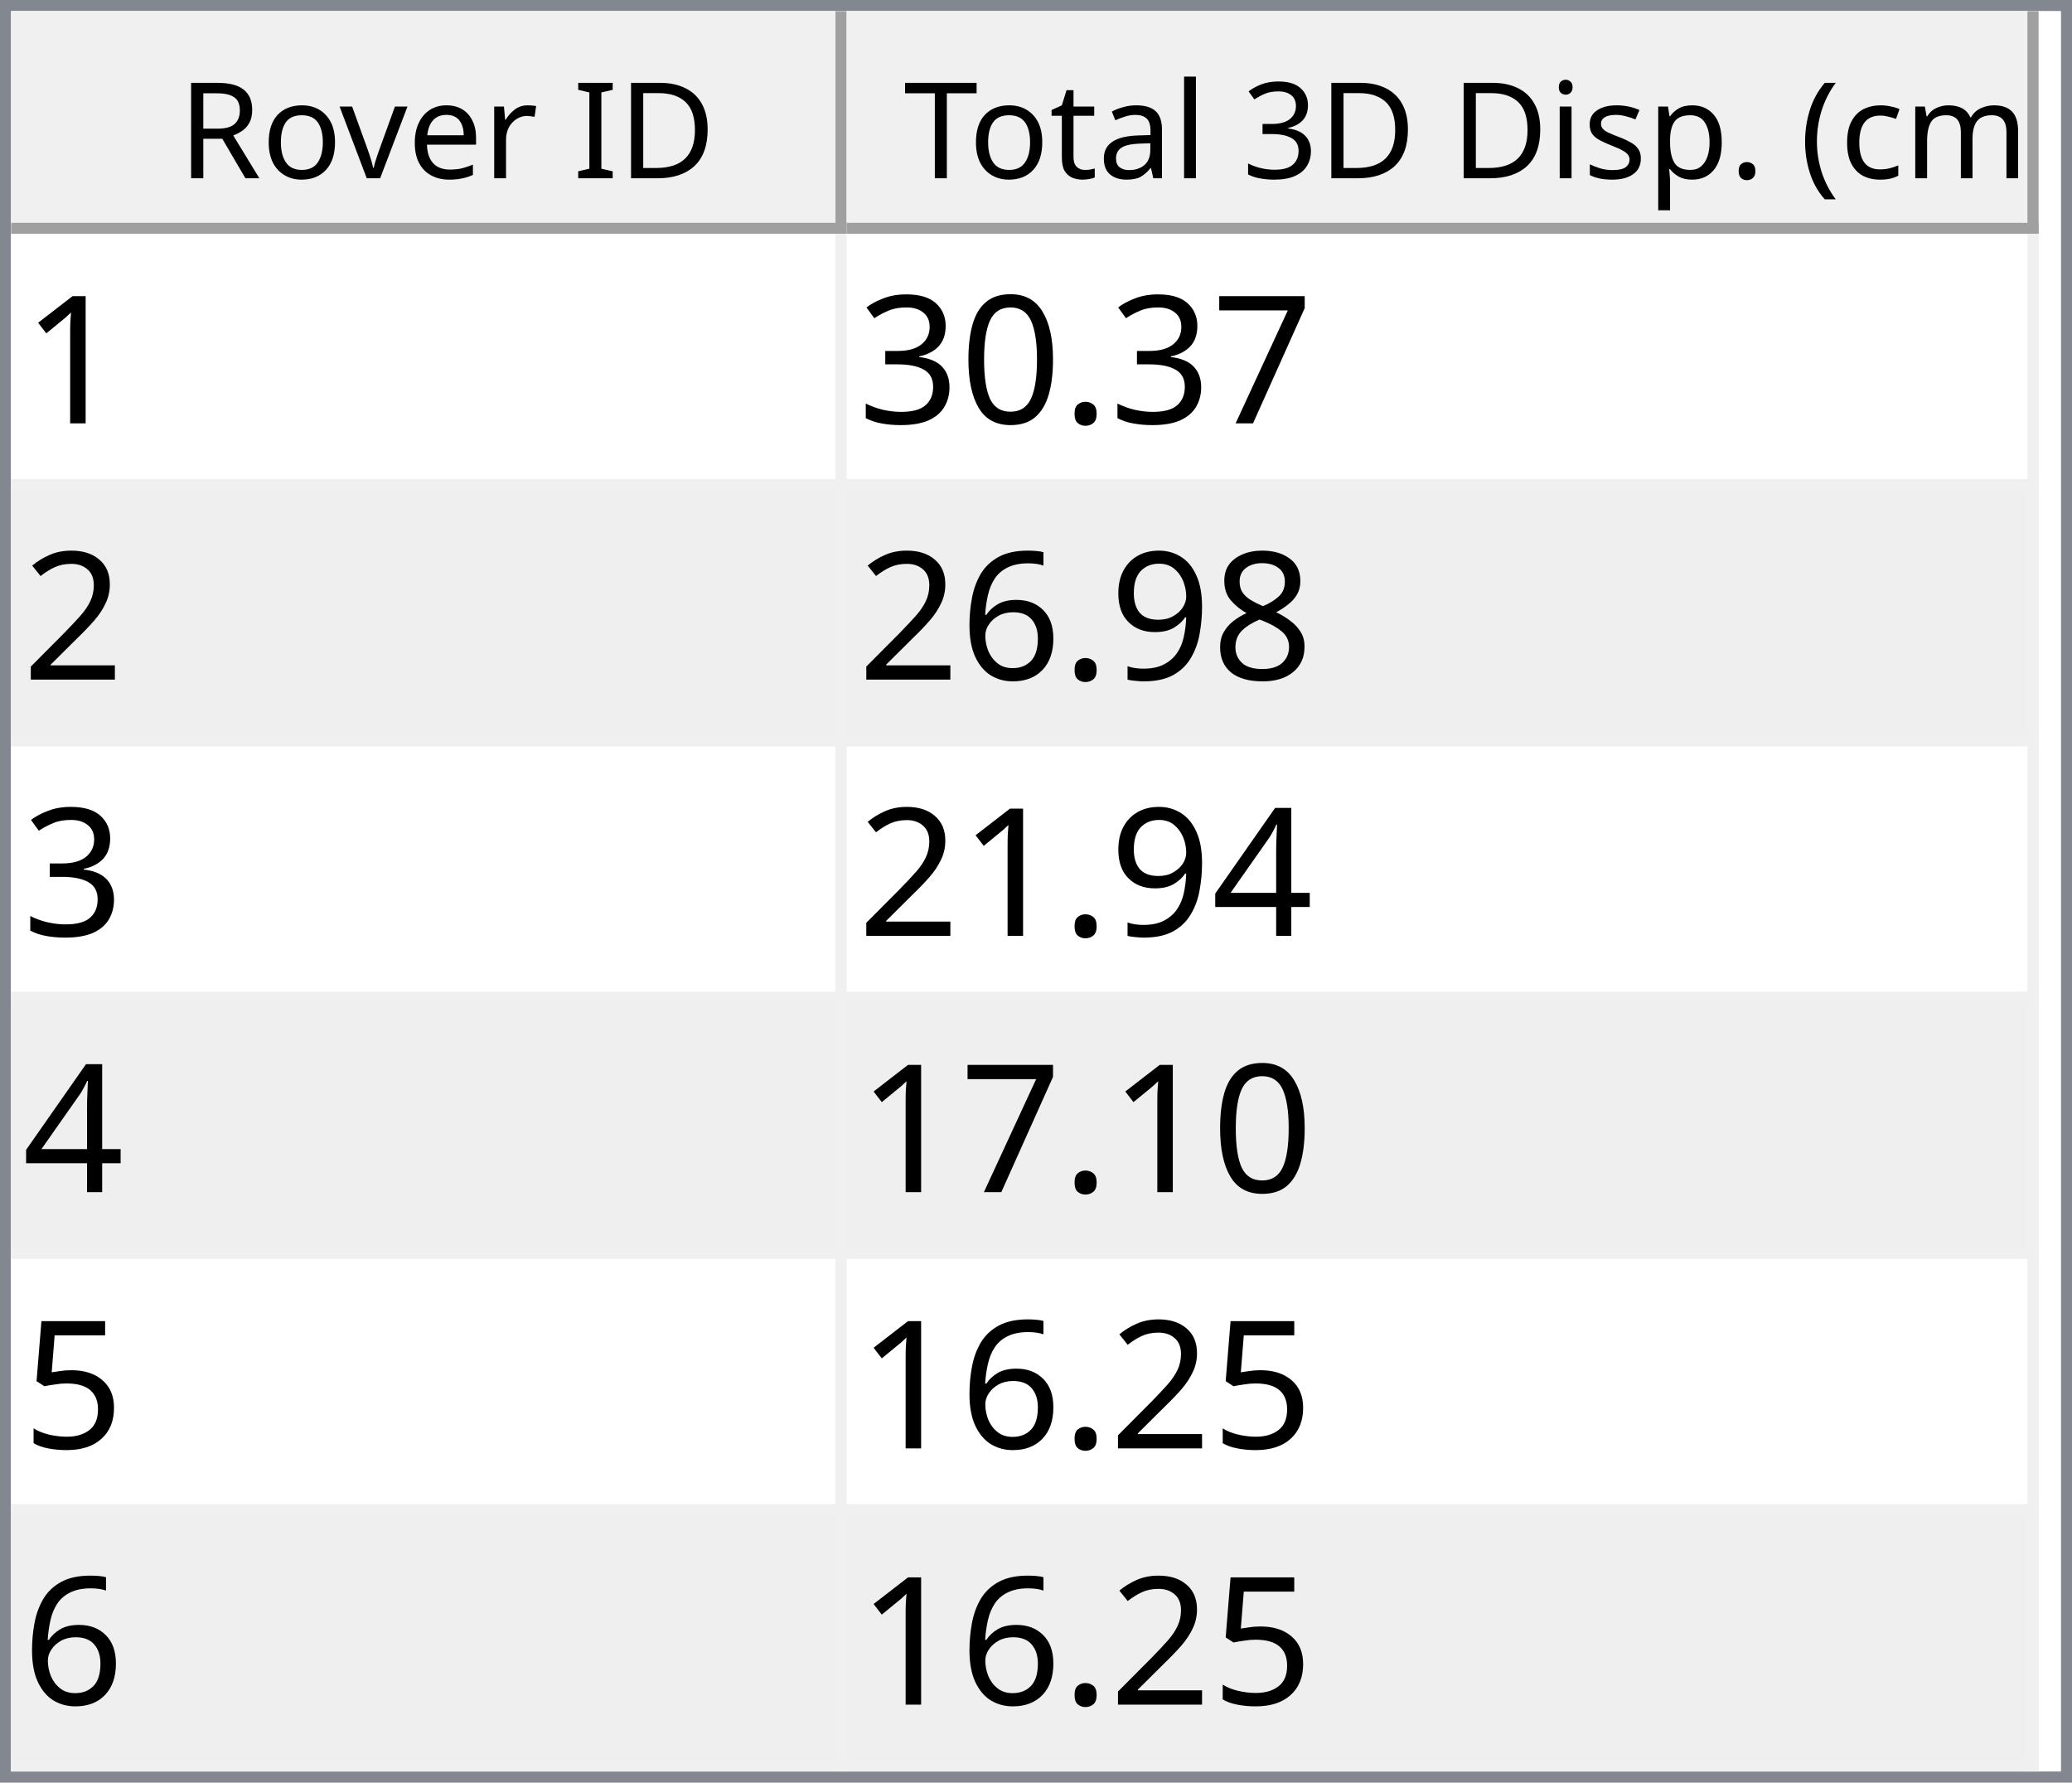
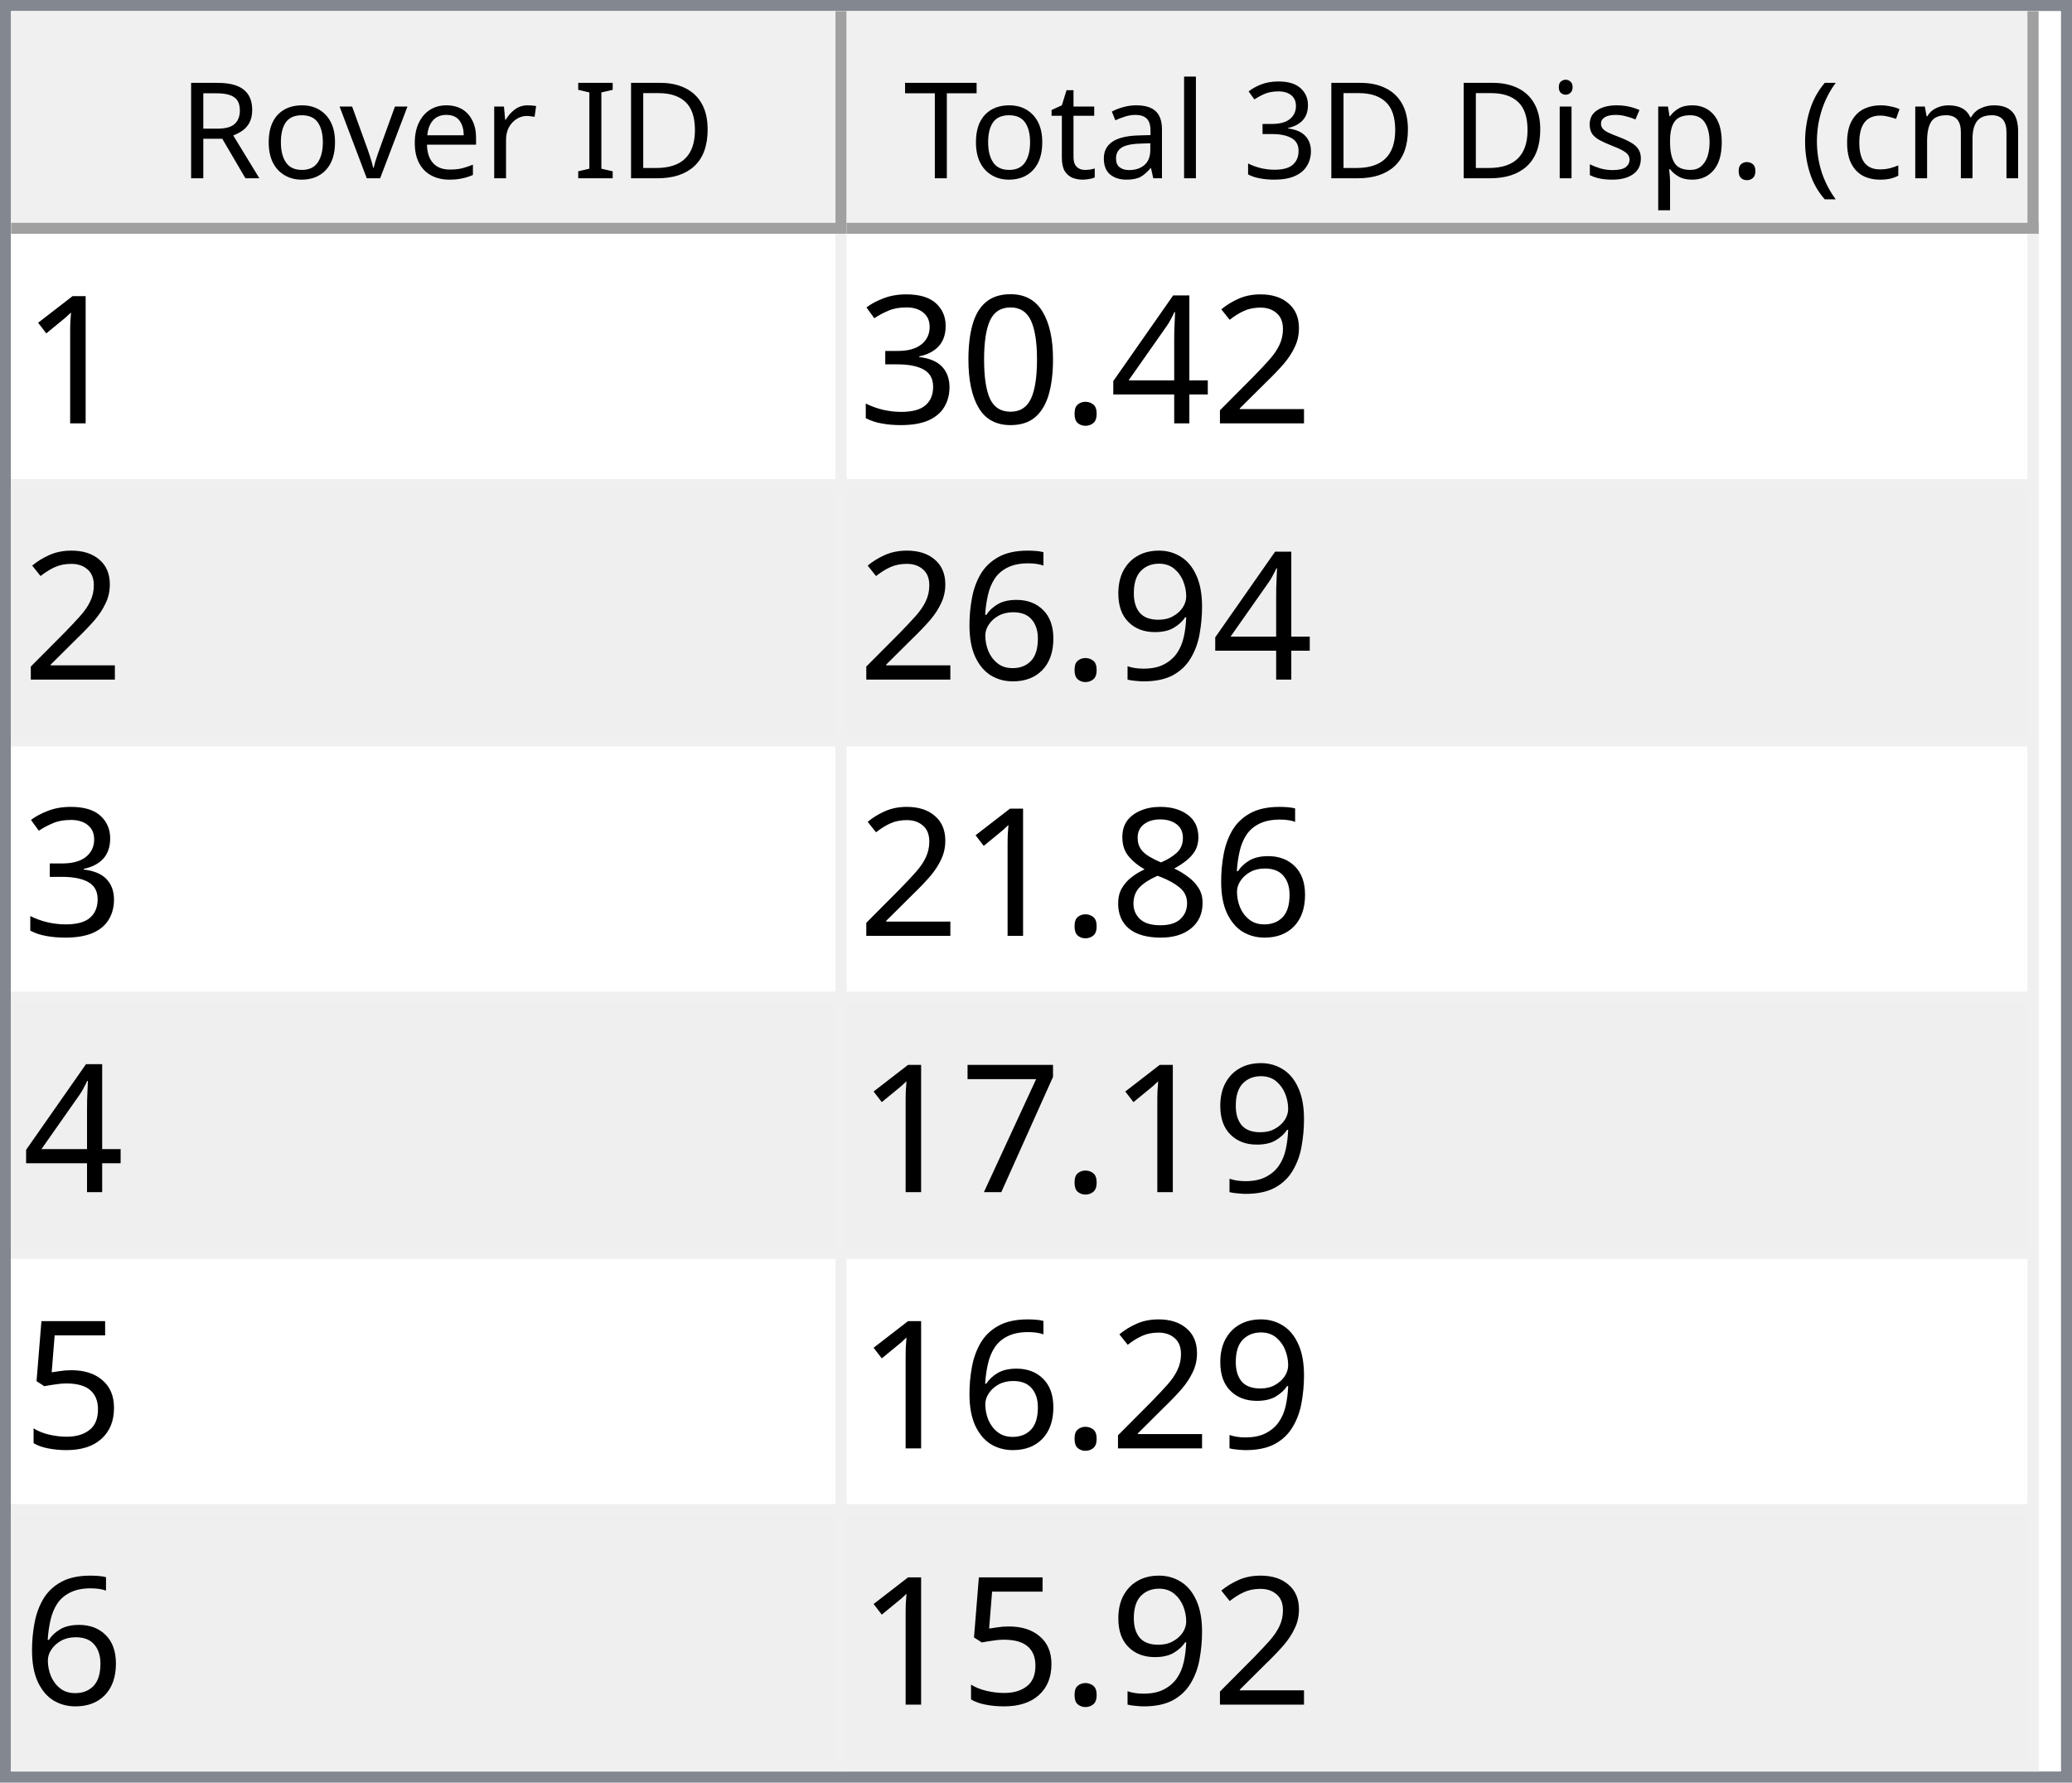
<svg xmlns="http://www.w3.org/2000/svg" style="fill-opacity:1; color-rendering:auto; color-interpolation:auto; text-rendering:auto; stroke:black; stroke-linecap:square; stroke-miterlimit:10; shape-rendering:auto; stroke-opacity:1; fill:black; stroke-dasharray:none; font-weight:normal; stroke-width:1; font-family:'Dialog'; font-style:normal; stroke-linejoin:miter; font-size:12px; stroke-dashoffset:0; image-rendering:auto;" width="186" height="160">
  <defs id="genericDefs" />
  <g>
    <defs id="defs1">
      <clipPath clipPathUnits="userSpaceOnUse" id="clipPath1">
        <path d="M0 0 L186 0 L186 160 L0 160 L0 0 Z" />
      </clipPath>
      <clipPath clipPathUnits="userSpaceOnUse" id="clipPath2">
        <path d="M0 0 L0 160 L186 160 L186 0 Z" />
      </clipPath>
      <clipPath clipPathUnits="userSpaceOnUse" id="clipPath3">
        <path d="M0 0 L0 20 L184 20 L184 0 Z" />
      </clipPath>
      <clipPath clipPathUnits="userSpaceOnUse" id="clipPath4">
        <path d="M0 0 L0 20 L75 20 L75 0 Z" />
      </clipPath>
      <clipPath clipPathUnits="userSpaceOnUse" id="clipPath5">
        <path d="M1 1 L1 19 L74 19 L74 1 Z" />
      </clipPath>
      <clipPath clipPathUnits="userSpaceOnUse" id="clipPath6">
        <path d="M0 0 L0 18 L73 18 L73 0 Z" />
      </clipPath>
      <clipPath clipPathUnits="userSpaceOnUse" id="clipPath7">
        <path d="M-0.5 -0.5 L-0.5 19.5 L74.5 19.5 L74.5 -0.5 Z" />
      </clipPath>
      <clipPath clipPathUnits="userSpaceOnUse" id="clipPath8">
        <path d="M0 0 L0 20 L107 20 L107 0 Z" />
      </clipPath>
      <clipPath clipPathUnits="userSpaceOnUse" id="clipPath9">
        <path d="M1 1 L1 19 L106 19 L106 1 Z" />
      </clipPath>
      <clipPath clipPathUnits="userSpaceOnUse" id="clipPath10">
        <path d="M0 0 L0 18 L105 18 L105 0 Z" />
      </clipPath>
      <clipPath clipPathUnits="userSpaceOnUse" id="clipPath11">
        <path d="M-0.5 -0.5 L-0.5 19.5 L106.5 19.5 L106.5 -0.5 Z" />
      </clipPath>
      <clipPath clipPathUnits="userSpaceOnUse" id="clipPath12">
        <path d="M0 0 L0 138 L184 138 L184 0 Z" />
      </clipPath>
      <clipPath clipPathUnits="userSpaceOnUse" id="clipPath13">
        <path d="M0 0 L0 138 L182 138 L182 0 Z" />
      </clipPath>
      <clipPath clipPathUnits="userSpaceOnUse" id="clipPath14">
        <path d="M-0.5 -0.5 L-0.5 137.5 L181.5 137.5 L181.5 -0.5 Z" />
      </clipPath>
      <clipPath clipPathUnits="userSpaceOnUse" id="clipPath15">
        <path d="M0 0 L0 22 L74 22 L74 0 Z" />
      </clipPath>
      <clipPath clipPathUnits="userSpaceOnUse" id="clipPath16">
        <path d="M0 0 L0 22 L106 22 L106 0 Z" />
      </clipPath>
      <font horiz-adv-x="64.551" id="font1">
        <font-face ascent="107.91" descent="25.098" units-per-em="100" style="font-style:normal; font-family:Segoe UI; font-weight:normal;" />
        <missing-glyph horiz-adv-x="64.551" d="M8.109 0 L8.109 68.266 L56.453 68.266 L56.453 0 L8.109 0 ZM15.328 7.234 L49.219 7.234 L49.219 61.031 L15.328 61.031 L15.328 7.234 Z" />
        <glyph unicode="D" horiz-adv-x="70.117" d="M9.188 0 L9.188 70.016 L28.516 70.016 Q65.531 70.016 65.531 35.891 Q65.531 19.672 55.25 9.836 Q44.969 0 27.734 0 L9.188 0 ZM17.391 62.594 L17.391 7.422 L27.828 7.422 Q41.609 7.422 49.273 14.797 Q56.938 22.172 56.938 35.688 Q56.938 62.594 28.328 62.594 L17.391 62.594 Z" />
        <glyph unicode="I" horiz-adv-x="26.611" d="M17.391 0 L9.188 0 L9.188 70.016 L17.391 70.016 L17.391 0 Z" />
        <glyph unicode=" " horiz-adv-x="27.393" d="" />
        <glyph unicode="r" horiz-adv-x="34.766" d="M34.188 41.891 Q32.078 43.5 28.125 43.5 Q23 43.5 19.555 38.672 Q16.109 33.844 16.109 25.484 L16.109 0 L8.109 0 L8.109 50 L16.109 50 L16.109 39.703 L16.312 39.703 Q18.016 44.969 21.531 47.922 Q25.047 50.875 29.391 50.875 Q32.516 50.875 34.188 50.203 L34.188 41.891 Z" />
        <glyph unicode="e" horiz-adv-x="52.295" d="M48.297 23 L12.984 23 Q13.188 14.656 17.484 10.109 Q21.781 5.562 29.297 5.562 Q37.75 5.562 44.828 11.141 L44.828 3.609 Q38.234 -1.172 27.391 -1.172 Q16.797 -1.172 10.742 5.641 Q4.688 12.453 4.688 24.812 Q4.688 36.469 11.305 43.82 Q17.922 51.172 27.734 51.172 Q37.547 51.172 42.922 44.828 Q48.297 38.484 48.297 27.203 L48.297 23 ZM40.094 29.781 Q40.047 36.719 36.75 40.578 Q33.453 44.438 27.594 44.438 Q21.922 44.438 17.969 40.383 Q14.016 36.328 13.094 29.781 L40.094 29.781 Z" />
        <glyph unicode="v" horiz-adv-x="47.9" d="M47.406 50 L27.484 0 L19.625 0 L0.688 50 L9.469 50 L22.172 13.672 Q23.578 9.672 23.922 6.688 L24.125 6.688 Q24.609 10.453 25.688 13.484 L38.969 50 L47.406 50 Z" />
        <glyph unicode="o" horiz-adv-x="58.594" d="M29 -1.172 Q17.922 -1.172 11.305 5.836 Q4.688 12.844 4.688 24.422 Q4.688 37.016 11.57 44.094 Q18.453 51.172 30.172 51.172 Q41.359 51.172 47.633 44.289 Q53.906 37.406 53.906 25.203 Q53.906 13.234 47.141 6.031 Q40.375 -1.172 29 -1.172 ZM29.594 44.438 Q21.875 44.438 17.383 39.188 Q12.891 33.938 12.891 24.703 Q12.891 15.828 17.43 10.695 Q21.969 5.562 29.594 5.562 Q37.359 5.562 41.531 10.594 Q45.703 15.625 45.703 24.906 Q45.703 34.281 41.531 39.359 Q37.359 44.438 29.594 44.438 Z" />
        <glyph unicode="R" horiz-adv-x="59.814" d="M59.375 0 L49.609 0 L37.891 19.625 Q36.281 22.359 34.766 24.289 Q33.25 26.219 31.664 27.438 Q30.078 28.656 28.25 29.219 Q26.422 29.781 24.125 29.781 L17.391 29.781 L17.391 0 L9.188 0 L9.188 70.016 L30.078 70.016 Q34.672 70.016 38.555 68.867 Q42.438 67.719 45.289 65.375 Q48.141 63.031 49.758 59.547 Q51.375 56.062 51.375 51.375 Q51.375 47.703 50.273 44.656 Q49.172 41.609 47.148 39.211 Q45.125 36.812 42.266 35.133 Q39.406 33.453 35.844 32.516 L35.844 32.328 Q37.594 31.547 38.891 30.547 Q40.188 29.547 41.359 28.18 Q42.531 26.812 43.68 25.078 Q44.828 23.344 46.234 21.047 L59.375 0 ZM17.391 62.594 L17.391 37.203 L28.516 37.203 Q31.594 37.203 34.203 38.133 Q36.812 39.062 38.719 40.797 Q40.625 42.531 41.703 45.047 Q42.781 47.562 42.781 50.688 Q42.781 56.297 39.141 59.445 Q35.5 62.594 28.609 62.594 L17.391 62.594 Z" />
        <glyph unicode=")" horiz-adv-x="30.176" d="M8.297 -15.922 L1.172 -15.922 Q16.406 2.344 16.406 26.812 Q16.406 51.469 1.078 70.016 L8.297 70.016 Q23.531 52.156 23.531 26.703 Q23.531 1.375 8.297 -15.922 Z" />
        <glyph unicode="m" horiz-adv-x="86.133" d="M79.109 0 L71.094 0 L71.094 28.719 Q71.094 37.016 68.531 40.727 Q65.969 44.438 59.906 44.438 Q54.781 44.438 51.195 39.75 Q47.609 35.062 47.609 28.516 L47.609 0 L39.594 0 L39.594 29.688 Q39.594 44.438 28.219 44.438 Q22.953 44.438 19.531 40.016 Q16.109 35.594 16.109 28.516 L16.109 0 L8.109 0 L8.109 50 L16.109 50 L16.109 42.094 L16.312 42.094 Q21.625 51.172 31.844 51.172 Q36.969 51.172 40.773 48.312 Q44.578 45.453 46 40.828 Q51.562 51.172 62.594 51.172 Q79.109 51.172 79.109 30.812 L79.109 0 Z" />
        <glyph unicode="c" horiz-adv-x="46.191" d="M42.188 2.297 Q36.422 -1.172 28.516 -1.172 Q17.828 -1.172 11.258 5.789 Q4.688 12.75 4.688 23.828 Q4.688 36.188 11.766 43.68 Q18.844 51.172 30.672 51.172 Q37.25 51.172 42.281 48.734 L42.281 40.531 Q36.719 44.438 30.375 44.438 Q22.703 44.438 17.797 38.945 Q12.891 33.453 12.891 24.516 Q12.891 15.719 17.508 10.641 Q22.125 5.562 29.891 5.562 Q36.422 5.562 42.188 9.906 L42.188 2.297 Z" />
        <glyph unicode="(" horiz-adv-x="30.176" d="M29.109 -15.922 L21.969 -15.922 Q6.844 1.375 6.844 26.703 Q6.844 52.156 21.969 70.016 L29.203 70.016 Q13.875 51.469 13.875 26.812 Q13.875 2.344 29.109 -15.922 Z" />
        <glyph unicode="." horiz-adv-x="21.68" d="M10.891 -1.078 Q8.641 -1.078 7.055 0.539 Q5.469 2.156 5.469 4.391 Q5.469 6.641 7.055 8.273 Q8.641 9.906 10.891 9.906 Q13.188 9.906 14.797 8.273 Q16.406 6.641 16.406 4.391 Q16.406 2.156 14.797 0.539 Q13.188 -1.078 10.891 -1.078 Z" />
        <glyph unicode="p" horiz-adv-x="58.789" d="M16.312 7.234 L16.109 7.234 L16.109 -23 L8.109 -23 L8.109 50 L16.109 50 L16.109 41.219 L16.312 41.219 Q22.219 51.172 33.594 51.172 Q43.266 51.172 48.688 44.461 Q54.109 37.75 54.109 26.469 Q54.109 13.922 48 6.375 Q41.891 -1.172 31.297 -1.172 Q21.578 -1.172 16.312 7.234 ZM16.109 27.391 L16.109 20.406 Q16.109 14.203 20.141 9.883 Q24.172 5.562 30.375 5.562 Q37.641 5.562 41.773 11.133 Q45.906 16.703 45.906 26.609 Q45.906 34.969 42.047 39.703 Q38.188 44.438 31.594 44.438 Q24.609 44.438 20.359 39.578 Q16.109 34.719 16.109 27.391 Z" />
        <glyph unicode="s" horiz-adv-x="42.432" d="M5.078 1.812 L5.078 10.406 Q11.625 5.562 19.484 5.562 Q30.031 5.562 30.031 12.594 Q30.031 14.594 29.125 15.992 Q28.219 17.391 26.68 18.461 Q25.141 19.531 23.07 20.383 Q21 21.234 18.609 22.172 Q15.281 23.484 12.766 24.828 Q10.25 26.172 8.57 27.859 Q6.891 29.547 6.031 31.695 Q5.172 33.844 5.172 36.719 Q5.172 40.234 6.789 42.945 Q8.406 45.656 11.086 47.484 Q13.766 49.312 17.211 50.242 Q20.656 51.172 24.312 51.172 Q30.812 51.172 35.938 48.922 L35.938 40.828 Q30.422 44.438 23.25 44.438 Q21 44.438 19.195 43.922 Q17.391 43.406 16.094 42.477 Q14.797 41.547 14.086 40.258 Q13.375 38.969 13.375 37.406 Q13.375 35.453 14.086 34.133 Q14.797 32.812 16.164 31.789 Q17.531 30.766 19.484 29.938 Q21.438 29.109 23.922 28.125 Q27.25 26.859 29.883 25.516 Q32.516 24.172 34.375 22.484 Q36.234 20.797 37.234 18.602 Q38.234 16.406 38.234 13.375 Q38.234 9.672 36.602 6.938 Q34.969 4.203 32.234 2.398 Q29.5 0.594 25.93 -0.289 Q22.359 -1.172 18.453 -1.172 Q10.75 -1.172 5.078 1.812 Z" />
        <glyph unicode="i" horiz-adv-x="24.219" d="M12.203 62.703 Q10.062 62.703 8.547 64.164 Q7.031 65.625 7.031 67.875 Q7.031 70.125 8.547 71.609 Q10.062 73.094 12.203 73.094 Q14.406 73.094 15.945 71.609 Q17.484 70.125 17.484 67.875 Q17.484 65.719 15.945 64.211 Q14.406 62.703 12.203 62.703 ZM16.109 0 L8.109 0 L8.109 50 L16.109 50 L16.109 0 Z" />
        <glyph unicode="3" horiz-adv-x="53.906" d="M46.531 19.828 Q46.531 15.094 44.75 11.211 Q42.969 7.328 39.719 4.57 Q36.469 1.812 31.93 0.297 Q27.391 -1.219 21.922 -1.219 Q11.922 -1.219 6 2.594 L6 11.188 Q13.094 5.609 22.219 5.609 Q25.875 5.609 28.828 6.539 Q31.781 7.469 33.906 9.227 Q36.031 10.984 37.18 13.477 Q38.328 15.969 38.328 19.094 Q38.328 32.812 18.797 32.812 L12.984 32.812 L12.984 39.594 L18.5 39.594 Q35.797 39.594 35.797 52.484 Q35.797 64.406 22.609 64.406 Q15.188 64.406 8.688 59.422 L8.688 67.188 Q15.375 71.188 24.609 71.188 Q29 71.188 32.57 69.969 Q36.141 68.75 38.68 66.555 Q41.219 64.359 42.609 61.281 Q44 58.203 44 54.5 Q44 40.672 30.031 36.719 L30.031 36.531 Q33.594 36.141 36.625 34.797 Q39.656 33.453 41.852 31.305 Q44.047 29.156 45.289 26.25 Q46.531 23.344 46.531 19.828 Z" />
        <glyph unicode="l" horiz-adv-x="24.219" d="M16.109 0 L8.109 0 L8.109 74.031 L16.109 74.031 L16.109 0 Z" />
        <glyph unicode="a" horiz-adv-x="50.879" d="M43.891 0 L35.891 0 L35.891 7.812 L35.688 7.812 Q30.469 -1.172 20.312 -1.172 Q12.844 -1.172 8.617 2.781 Q4.391 6.734 4.391 13.281 Q4.391 27.297 20.906 29.594 L35.891 31.688 Q35.891 44.438 25.594 44.438 Q16.547 44.438 9.281 38.281 L9.281 46.484 Q16.656 51.172 26.266 51.172 Q43.891 51.172 43.891 32.516 L43.891 0 ZM35.891 25.297 L23.828 23.641 Q18.266 22.859 15.43 20.875 Q12.594 18.891 12.594 13.875 Q12.594 10.203 15.211 7.883 Q17.828 5.562 22.172 5.562 Q28.125 5.562 32.008 9.742 Q35.891 13.922 35.891 20.312 L35.891 25.297 Z" />
        <glyph unicode="t" horiz-adv-x="33.887" d="M31.297 0.484 Q28.469 -1.078 23.828 -1.078 Q10.688 -1.078 10.688 13.578 L10.688 43.172 L2.094 43.172 L2.094 50 L10.688 50 L10.688 62.203 L18.703 64.797 L18.703 50 L31.297 50 L31.297 43.172 L18.703 43.172 L18.703 14.984 Q18.703 9.969 20.414 7.82 Q22.125 5.672 26.078 5.672 Q29.109 5.672 31.297 7.328 L31.297 0.484 Z" />
        <glyph unicode="T" horiz-adv-x="52.393" d="M50.594 62.594 L30.375 62.594 L30.375 0 L22.172 0 L22.172 62.594 L2 62.594 L2 70.016 L50.594 70.016 L50.594 62.594 Z" />
      </font>
      <font horiz-adv-x="75.0" id="font2">
        <font-face ascent="100.537" descent="21.973" units-per-em="100" style="font-style:normal; font-family:sans-serif; font-weight:normal;" />
        <missing-glyph horiz-adv-x="75.0" d="M12.5 0 L12.5 62.5 L62.5 62.5 L62.5 0 L12.5 0 ZM14.062 1.562 L60.938 1.562 L60.938 60.938 L14.062 60.938 L14.062 1.562 Z" />
        <glyph unicode="1" horiz-adv-x="55.615" d="M37.25 0 L28.469 0 L28.469 56 Q25.297 52.984 20.141 49.953 Q14.984 46.922 10.891 45.406 L10.891 53.906 Q18.266 57.375 23.781 62.305 Q29.297 67.234 31.594 71.875 L37.25 71.875 L37.25 0 Z" />
-         <glyph unicode="7" horiz-adv-x="55.615" d="M4.734 62.203 L4.734 70.656 L51.078 70.656 L51.078 63.812 Q44.234 56.547 37.523 44.484 Q30.812 32.422 27.156 19.672 Q24.516 10.688 23.781 0 L14.75 0 Q14.891 8.453 18.062 20.414 Q21.234 32.375 27.172 43.484 Q33.109 54.594 39.797 62.203 L4.734 62.203 Z" />
+         <glyph unicode="2" horiz-adv-x="55.615" d="M50.344 8.453 L50.344 0 L3.031 0 Q2.938 3.172 4.047 6.109 Q5.859 10.938 9.836 15.625 Q13.812 20.312 21.344 26.469 Q33.016 36.031 37.117 41.625 Q41.219 47.219 41.219 52.203 Q41.219 57.422 37.477 61.008 Q33.734 64.594 27.734 64.594 Q21.391 64.594 17.578 60.789 Q13.766 56.984 13.719 50.25 L4.688 51.172 Q5.609 61.281 11.664 66.578 Q17.719 71.875 27.938 71.875 Q38.234 71.875 44.242 66.164 Q50.25 60.453 50.25 52 Q50.25 47.703 48.492 43.555 Q46.734 39.406 42.656 34.812 Q38.578 30.219 29.109 22.219 Q21.188 15.578 18.945 13.211 Q16.703 10.844 15.234 8.453 L50.344 8.453 Z" />
+         <glyph unicode="4" horiz-adv-x="55.615" d="M32.328 0 L32.328 17.141 L1.266 17.141 L1.266 25.203 L33.938 71.578 L41.109 71.578 L41.109 25.203 L50.781 25.203 L50.781 17.141 L41.109 17.141 L41.109 0 L32.328 0 ZM32.328 25.203 L32.328 57.469 L9.906 25.203 L32.328 25.203 Z" />
        <glyph unicode="." horiz-adv-x="27.783" d="M9.078 0 L9.078 10.016 L19.094 10.016 L19.094 0 L9.078 0 Z" />
        <glyph unicode="0" horiz-adv-x="55.615" d="M4.156 35.297 Q4.156 48 6.766 55.742 Q9.375 63.484 14.523 67.68 Q19.672 71.875 27.484 71.875 Q33.25 71.875 37.594 69.555 Q41.938 67.234 44.773 62.867 Q47.609 58.5 49.219 52.227 Q50.828 45.953 50.828 35.297 Q50.828 22.703 48.242 14.969 Q45.656 7.234 40.508 3.008 Q35.359 -1.219 27.484 -1.219 Q17.141 -1.219 11.234 6.203 Q4.156 15.141 4.156 35.297 ZM13.188 35.297 Q13.188 17.672 17.312 11.836 Q21.438 6 27.484 6 Q33.547 6 37.672 11.859 Q41.797 17.719 41.797 35.297 Q41.797 52.984 37.672 58.789 Q33.547 64.594 27.391 64.594 Q21.344 64.594 17.719 59.469 Q13.188 52.938 13.188 35.297 Z" />
        <glyph unicode="3" horiz-adv-x="55.615" d="M4.203 18.891 L12.984 20.062 Q14.5 12.594 18.141 9.297 Q21.781 6 27 6 Q33.203 6 37.477 10.297 Q41.75 14.594 41.75 20.953 Q41.75 27 37.797 30.93 Q33.844 34.859 27.734 34.859 Q25.25 34.859 21.531 33.891 L22.516 41.609 Q23.391 41.5 23.922 41.5 Q29.547 41.5 34.039 44.43 Q38.531 47.359 38.531 53.469 Q38.531 58.297 35.258 61.477 Q31.984 64.656 26.812 64.656 Q21.688 64.656 18.266 61.43 Q14.844 58.203 13.875 51.766 L5.078 53.328 Q6.688 62.156 12.398 67.016 Q18.109 71.875 26.609 71.875 Q32.469 71.875 37.398 69.359 Q42.328 66.844 44.945 62.5 Q47.562 58.156 47.562 53.266 Q47.562 48.641 45.07 44.828 Q42.578 41.016 37.703 38.766 Q44.047 37.312 47.562 32.695 Q51.078 28.078 51.078 21.141 Q51.078 11.766 44.242 5.25 Q37.406 -1.266 26.953 -1.266 Q17.531 -1.266 11.305 4.352 Q5.078 9.969 4.203 18.891 Z" />
-         <glyph unicode="2" horiz-adv-x="55.615" d="M50.344 8.453 L50.344 0 L3.031 0 Q2.938 3.172 4.047 6.109 Q5.859 10.938 9.836 15.625 Q13.812 20.312 21.344 26.469 Q33.016 36.031 37.117 41.625 Q41.219 47.219 41.219 52.203 Q41.219 57.422 37.477 61.008 Q33.734 64.594 27.734 64.594 Q21.391 64.594 17.578 60.789 Q13.766 56.984 13.719 50.25 L4.688 51.172 Q5.609 61.281 11.664 66.578 Q17.719 71.875 27.938 71.875 Q38.234 71.875 44.242 66.164 Q50.25 60.453 50.25 52 Q50.25 47.703 48.492 43.555 Q46.734 39.406 42.656 34.812 Q38.578 30.219 29.109 22.219 Q21.188 15.578 18.945 13.211 Q16.703 10.844 15.234 8.453 L50.344 8.453 Z" />
-         <glyph unicode="8" horiz-adv-x="55.615" d="M17.672 38.812 Q12.203 40.828 9.57 44.539 Q6.938 48.25 6.938 53.422 Q6.938 61.234 12.555 66.555 Q18.172 71.875 27.484 71.875 Q36.859 71.875 42.578 66.43 Q48.297 60.984 48.297 53.172 Q48.297 48.188 45.68 44.508 Q43.062 40.828 37.75 38.812 Q44.344 36.672 47.781 31.883 Q51.219 27.094 51.219 20.453 Q51.219 11.281 44.727 5.031 Q38.234 -1.219 27.641 -1.219 Q17.047 -1.219 10.547 5.055 Q4.047 11.328 4.047 20.703 Q4.047 27.688 7.594 32.398 Q11.141 37.109 17.672 38.812 ZM15.922 53.719 Q15.922 48.641 19.195 45.414 Q22.469 42.188 27.688 42.188 Q32.766 42.188 36.016 45.383 Q39.266 48.578 39.266 53.219 Q39.266 58.062 35.914 61.359 Q32.562 64.656 27.594 64.656 Q22.562 64.656 19.242 61.43 Q15.922 58.203 15.922 53.719 ZM13.094 20.656 Q13.094 16.891 14.875 13.375 Q16.656 9.859 20.172 7.93 Q23.688 6 27.734 6 Q34.031 6 38.133 10.055 Q42.234 14.109 42.234 20.359 Q42.234 26.703 38.016 30.859 Q33.797 35.016 27.438 35.016 Q21.234 35.016 17.164 30.914 Q13.094 26.812 13.094 20.656 Z" />
        <glyph unicode="9" horiz-adv-x="55.615" d="M5.469 16.547 L13.922 17.328 Q14.984 11.375 18.016 8.688 Q21.047 6 25.781 6 Q29.828 6 32.883 7.859 Q35.938 9.719 37.891 12.82 Q39.844 15.922 41.164 21.195 Q42.484 26.469 42.484 31.938 Q42.484 32.516 42.438 33.688 Q39.797 29.5 35.234 26.883 Q30.672 24.266 25.344 24.266 Q16.453 24.266 10.305 30.711 Q4.156 37.156 4.156 47.703 Q4.156 58.594 10.578 65.234 Q17 71.875 26.656 71.875 Q33.641 71.875 39.43 68.117 Q45.219 64.359 48.219 57.398 Q51.219 50.438 51.219 37.25 Q51.219 23.531 48.242 15.406 Q45.266 7.281 39.383 3.031 Q33.5 -1.219 25.594 -1.219 Q17.188 -1.219 11.867 3.445 Q6.547 8.109 5.469 16.547 ZM41.453 48.141 Q41.453 55.719 37.43 60.156 Q33.406 64.594 27.734 64.594 Q21.875 64.594 17.531 59.812 Q13.188 55.031 13.188 47.406 Q13.188 40.578 17.312 36.305 Q21.438 32.031 27.484 32.031 Q33.594 32.031 37.523 36.305 Q41.453 40.578 41.453 48.141 Z" />
        <glyph unicode="6" horiz-adv-x="55.615" d="M49.75 54.047 L41.016 53.375 Q39.844 58.547 37.703 60.891 Q34.125 64.656 28.906 64.656 Q24.703 64.656 21.531 62.312 Q17.391 59.281 14.992 53.469 Q12.594 47.656 12.5 36.922 Q15.672 41.75 20.266 44.094 Q24.859 46.438 29.891 46.438 Q38.672 46.438 44.852 39.969 Q51.031 33.5 51.031 23.25 Q51.031 16.5 48.125 10.719 Q45.219 4.938 40.141 1.859 Q35.062 -1.219 28.609 -1.219 Q17.625 -1.219 10.695 6.859 Q3.766 14.938 3.766 33.5 Q3.766 54.25 11.422 63.672 Q18.109 71.875 29.438 71.875 Q37.891 71.875 43.289 67.141 Q48.688 62.406 49.75 54.047 ZM13.875 23.188 Q13.875 18.656 15.797 14.508 Q17.719 10.359 21.188 8.18 Q24.656 6 28.469 6 Q34.031 6 38.039 10.492 Q42.047 14.984 42.047 22.703 Q42.047 30.125 38.086 34.398 Q34.125 38.672 28.125 38.672 Q22.172 38.672 18.023 34.398 Q13.875 30.125 13.875 23.188 Z" />
-         <glyph unicode="4" horiz-adv-x="55.615" d="M32.328 0 L32.328 17.141 L1.266 17.141 L1.266 25.203 L33.938 71.578 L41.109 71.578 L41.109 25.203 L50.781 25.203 L50.781 17.141 L41.109 17.141 L41.109 0 L32.328 0 ZM32.328 25.203 L32.328 57.469 L9.906 25.203 L32.328 25.203 Z" />
+         <glyph unicode="8" horiz-adv-x="55.615" d="M17.672 38.812 Q12.203 40.828 9.57 44.539 Q6.938 48.25 6.938 53.422 Q6.938 61.234 12.555 66.555 Q18.172 71.875 27.484 71.875 Q36.859 71.875 42.578 66.43 Q48.297 60.984 48.297 53.172 Q48.297 48.188 45.68 44.508 Q43.062 40.828 37.75 38.812 Q44.344 36.672 47.781 31.883 Q51.219 27.094 51.219 20.453 Q51.219 11.281 44.727 5.031 Q38.234 -1.219 27.641 -1.219 Q17.047 -1.219 10.547 5.055 Q4.047 11.328 4.047 20.703 Q4.047 27.688 7.594 32.398 Q11.141 37.109 17.672 38.812 ZM15.922 53.719 Q15.922 48.641 19.195 45.414 Q22.469 42.188 27.688 42.188 Q32.766 42.188 36.016 45.383 Q39.266 48.578 39.266 53.219 Q39.266 58.062 35.914 61.359 Q32.562 64.656 27.594 64.656 Q22.562 64.656 19.242 61.43 Q15.922 58.203 15.922 53.719 ZM13.094 20.656 Q13.094 16.891 14.875 13.375 Q16.656 9.859 20.172 7.93 Q23.688 6 27.734 6 Q34.031 6 38.133 10.055 Q42.234 14.109 42.234 20.359 Q42.234 26.703 38.016 30.859 Q33.797 35.016 27.438 35.016 Q21.234 35.016 17.164 30.914 Q13.094 26.812 13.094 20.656 Z" />
+         <glyph unicode="7" horiz-adv-x="55.615" d="M4.734 62.203 L4.734 70.656 L51.078 70.656 L51.078 63.812 Q44.234 56.547 37.523 44.484 Q30.812 32.422 27.156 19.672 Q24.516 10.688 23.781 0 L14.75 0 Q14.891 8.453 18.062 20.414 Q21.234 32.375 27.172 43.484 Q33.109 54.594 39.797 62.203 L4.734 62.203 Z" />
        <glyph unicode="5" horiz-adv-x="55.615" d="M4.156 18.75 L13.375 19.531 Q14.406 12.797 18.141 9.398 Q21.875 6 27.156 6 Q33.5 6 37.891 10.789 Q42.281 15.578 42.281 23.484 Q42.281 31 38.062 35.352 Q33.844 39.703 27 39.703 Q22.75 39.703 19.336 37.773 Q15.922 35.844 13.969 32.766 L5.719 33.844 L12.641 70.609 L48.25 70.609 L48.25 62.203 L19.672 62.203 L15.828 42.969 Q22.266 47.469 29.344 47.469 Q38.719 47.469 45.164 40.969 Q51.609 34.469 51.609 24.266 Q51.609 14.547 45.953 7.469 Q39.062 -1.219 27.156 -1.219 Q17.391 -1.219 11.211 4.25 Q5.031 9.719 4.156 18.75 Z" />
      </font>
    </defs>
    <g style="fill:white; stroke:white;">
      <rect x="0" y="0" width="186" style="clip-path:url(#clipPath1); stroke:none;" height="160" />
    </g>
    <g style="fill:white; text-rendering:optimizeSpeed; color-rendering:optimizeSpeed; image-rendering:optimizeSpeed; shape-rendering:crispEdges; stroke:white; color-interpolation:sRGB;">
      <rect x="0" width="186" height="160" y="0" style="stroke:none;" />
      <path style="stroke:none;" d="M0 160 L186 160 L186 0 L0 0 Z" />
    </g>
    <g style="fill:rgb(240,240,240); font-family:'Segoe UI'; stroke:rgb(240,240,240);">
      <rect x="0" y="0" width="186" style="clip-path:url(#clipPath2); stroke:none;" height="160" />
    </g>
    <g style="fill:rgb(130,135,144); font-family:'Segoe UI'; stroke:rgb(130,135,144);">
      <path d="M0 0 L186 0 L186 160 L0 160 L0 0 ZM1 1 L185 1 L185 159 L1 159 L1 1 Z" style="fill-rule:evenodd; clip-path:url(#clipPath2); stroke:none;" />
    </g>
    <g style="fill:white; font-family:'Segoe UI'; stroke:white;" transform="translate(1,1)">
      <rect x="0" y="0" width="184" style="clip-path:url(#clipPath3); stroke:none;" height="20" />
    </g>
    <g style="fill:rgb(240,240,240); font-family:'Segoe UI'; stroke:rgb(240,240,240);" transform="translate(1,1)">
      <rect x="0" y="0" width="75" style="clip-path:url(#clipPath4); stroke:none;" height="20" />
    </g>
    <g style="font-family:'Segoe UI';" transform="translate(2,2)">
      <text x="14" xml:space="preserve" y="14" style="clip-path:url(#clipPath6); stroke:none;">Rover ID</text>
    </g>
    <g style="fill:rgb(160,160,160); font-family:'Segoe UI'; stroke:rgb(160,160,160); stroke-linejoin:bevel;" transform="translate(1.5,1.5)">
      <line x1="74" x2="74" y1="0" style="fill:none; clip-path:url(#clipPath7);" y2="19" />
    </g>
    <g style="fill:rgb(160,160,160); font-family:'Segoe UI'; stroke:rgb(160,160,160); stroke-linejoin:bevel;" transform="matrix(1,0,0,1,1,1) translate(0.5,0.5)">
      <line x1="0" x2="74" y1="19" style="fill:none; clip-path:url(#clipPath7);" y2="19" />
    </g>
    <g style="fill:rgb(240,240,240); font-family:'Segoe UI'; stroke:rgb(240,240,240);" transform="translate(76,1)">
      <rect x="0" y="0" width="107" style="clip-path:url(#clipPath8); stroke:none;" height="20" />
    </g>
    <g style="font-family:'Segoe UI';" transform="translate(77,2)">
      <text x="1" xml:space="preserve" y="14" style="clip-path:url(#clipPath10); stroke:none;"> Total 3D Disp. (cm)</text>
    </g>
    <g style="fill:rgb(160,160,160); font-family:'Segoe UI'; stroke:rgb(160,160,160); stroke-linejoin:bevel;" transform="translate(76.5,1.5)">
      <line x1="106" x2="106" y1="0" style="fill:none; clip-path:url(#clipPath11);" y2="19" />
    </g>
    <g style="fill:rgb(160,160,160); font-family:'Segoe UI'; stroke:rgb(160,160,160); stroke-linejoin:bevel;" transform="matrix(1,0,0,1,76,1) translate(0.5,0.5)">
      <line x1="0" x2="106" y1="19" style="fill:none; clip-path:url(#clipPath11);" y2="19" />
    </g>
    <g style="fill:white; font-family:'Segoe UI'; stroke:white;" transform="translate(1,21)">
      <rect x="0" y="0" width="184" style="clip-path:url(#clipPath12); stroke:none;" height="138" />
    </g>
    <g style="fill:rgb(240,240,240); font-size:16px; font-family:sans-serif; stroke:rgb(240,240,240);" transform="translate(1,21)">
      <rect x="0" y="0" width="182" style="clip-path:url(#clipPath13); stroke:none;" height="138" />
      <line transform="translate(0.5,0.5)" x1="0" x2="181" y1="22" style="clip-path:url(#clipPath14); fill:none; stroke-linejoin:bevel;" y2="22" />
    </g>
    <g transform="matrix(1,0,0,1,1,21) translate(0.5,0.5)" style="fill:rgb(240,240,240); font-size:16px; font-family:sans-serif; stroke:rgb(240,240,240); stroke-linejoin:bevel;">
      <line x1="0" x2="181" y1="45" style="fill:none; clip-path:url(#clipPath14);" y2="45" />
    </g>
    <g transform="matrix(1,0,0,1,1,21) translate(0.5,0.5)" style="fill:rgb(240,240,240); font-size:16px; font-family:sans-serif; stroke:rgb(240,240,240); stroke-linejoin:bevel;">
      <line x1="0" x2="181" y1="68" style="fill:none; clip-path:url(#clipPath14);" y2="68" />
    </g>
    <g transform="matrix(1,0,0,1,1,21) translate(0.5,0.5)" style="fill:rgb(240,240,240); font-size:16px; font-family:sans-serif; stroke:rgb(240,240,240); stroke-linejoin:bevel;">
      <line x1="0" x2="181" y1="91" style="fill:none; clip-path:url(#clipPath14);" y2="91" />
    </g>
    <g transform="matrix(1,0,0,1,1,21) translate(0.5,0.5)" style="fill:rgb(240,240,240); font-size:16px; font-family:sans-serif; stroke:rgb(240,240,240); stroke-linejoin:bevel;">
      <line x1="0" x2="181" y1="114" style="fill:none; clip-path:url(#clipPath14);" y2="114" />
    </g>
    <g transform="matrix(1,0,0,1,1,21) translate(0.5,0.5)" style="fill:rgb(240,240,240); font-size:16px; font-family:sans-serif; stroke:rgb(240,240,240); stroke-linejoin:bevel;">
      <line x1="0" x2="181" y1="137" style="fill:none; clip-path:url(#clipPath14);" y2="137" />
    </g>
    <g transform="matrix(1,0,0,1,1,21) translate(0.5,0.5)" style="fill:rgb(240,240,240); font-size:16px; font-family:sans-serif; stroke:rgb(240,240,240); stroke-linejoin:bevel;">
      <line x1="74" x2="74" y1="0" style="fill:none; clip-path:url(#clipPath14);" y2="137" />
    </g>
    <g transform="matrix(1,0,0,1,1,21) translate(0.5,0.5)" style="fill:rgb(240,240,240); font-size:16px; font-family:sans-serif; stroke:rgb(240,240,240); stroke-linejoin:bevel;">
      <line x1="181" x2="181" y1="0" style="fill:none; clip-path:url(#clipPath14);" y2="137" />
    </g>
    <g style="fill:white; font-size:16px; font-family:sans-serif; stroke:white;" transform="matrix(1,0,0,1,1,21)">
      <rect x="0" y="0" width="74" style="clip-path:url(#clipPath15); stroke:none;" height="22" />
      <text x="1" y="17" style="fill:black; clip-path:url(#clipPath15); stroke:none;" xml:space="preserve">1</text>
    </g>
    <g style="fill:white; font-size:16px; font-family:sans-serif; stroke:white;" transform="matrix(1,0,0,1,1,21) translate(75,0)">
      <rect x="0" y="0" width="106" style="clip-path:url(#clipPath16); stroke:none;" height="22" />
-       <text x="1" y="17" style="fill:black; clip-path:url(#clipPath16); stroke:none;" xml:space="preserve">30.37</text>
+       <text x="1" y="17" style="fill:black; clip-path:url(#clipPath16); stroke:none;" xml:space="preserve">30.42</text>
    </g>
    <g style="fill:rgb(239,239,239); font-size:16px; font-family:sans-serif; stroke:rgb(239,239,239);" transform="matrix(1,0,0,1,1,21) translate(0,23)">
      <rect x="0" y="0" width="74" style="clip-path:url(#clipPath15); stroke:none;" height="22" />
      <text x="1" y="17" style="fill:black; clip-path:url(#clipPath15); stroke:none;" xml:space="preserve">2</text>
    </g>
    <g style="fill:rgb(239,239,239); font-size:16px; font-family:sans-serif; stroke:rgb(239,239,239);" transform="matrix(1,0,0,1,1,21) translate(75,23)">
      <rect x="0" y="0" width="106" style="clip-path:url(#clipPath16); stroke:none;" height="22" />
-       <text x="1" y="17" style="fill:black; clip-path:url(#clipPath16); stroke:none;" xml:space="preserve">26.98</text>
+       <text x="1" y="17" style="fill:black; clip-path:url(#clipPath16); stroke:none;" xml:space="preserve">26.94</text>
    </g>
    <g style="fill:white; font-size:16px; font-family:sans-serif; stroke:white;" transform="matrix(1,0,0,1,1,21) translate(0,46)">
      <rect x="0" y="0" width="74" style="clip-path:url(#clipPath15); stroke:none;" height="22" />
      <text x="1" y="17" style="fill:black; clip-path:url(#clipPath15); stroke:none;" xml:space="preserve">3</text>
    </g>
    <g style="fill:white; font-size:16px; font-family:sans-serif; stroke:white;" transform="matrix(1,0,0,1,1,21) translate(75,46)">
      <rect x="0" y="0" width="106" style="clip-path:url(#clipPath16); stroke:none;" height="22" />
-       <text x="1" y="17" style="fill:black; clip-path:url(#clipPath16); stroke:none;" xml:space="preserve">21.94</text>
+       <text x="1" y="17" style="fill:black; clip-path:url(#clipPath16); stroke:none;" xml:space="preserve">21.86</text>
    </g>
    <g style="fill:rgb(239,239,239); font-size:16px; font-family:sans-serif; stroke:rgb(239,239,239);" transform="matrix(1,0,0,1,1,21) translate(0,69)">
      <rect x="0" y="0" width="74" style="clip-path:url(#clipPath15); stroke:none;" height="22" />
      <text x="1" y="17" style="fill:black; clip-path:url(#clipPath15); stroke:none;" xml:space="preserve">4</text>
    </g>
    <g style="fill:rgb(239,239,239); font-size:16px; font-family:sans-serif; stroke:rgb(239,239,239);" transform="matrix(1,0,0,1,1,21) translate(75,69)">
      <rect x="0" y="0" width="106" style="clip-path:url(#clipPath16); stroke:none;" height="22" />
-       <text x="1" y="17" style="fill:black; clip-path:url(#clipPath16); stroke:none;" xml:space="preserve">17.10</text>
+       <text x="1" y="17" style="fill:black; clip-path:url(#clipPath16); stroke:none;" xml:space="preserve">17.19</text>
    </g>
    <g style="fill:white; font-size:16px; font-family:sans-serif; stroke:white;" transform="matrix(1,0,0,1,1,21) translate(0,92)">
      <rect x="0" y="0" width="74" style="clip-path:url(#clipPath15); stroke:none;" height="22" />
      <text x="1" y="17" style="fill:black; clip-path:url(#clipPath15); stroke:none;" xml:space="preserve">5</text>
    </g>
    <g style="fill:white; font-size:16px; font-family:sans-serif; stroke:white;" transform="matrix(1,0,0,1,1,21) translate(75,92)">
      <rect x="0" y="0" width="106" style="clip-path:url(#clipPath16); stroke:none;" height="22" />
-       <text x="1" y="17" style="fill:black; clip-path:url(#clipPath16); stroke:none;" xml:space="preserve">16.25</text>
+       <text x="1" y="17" style="fill:black; clip-path:url(#clipPath16); stroke:none;" xml:space="preserve">16.29</text>
    </g>
    <g style="fill:rgb(239,239,239); font-size:16px; font-family:sans-serif; stroke:rgb(239,239,239);" transform="matrix(1,0,0,1,1,21) translate(0,115)">
      <rect x="0" y="0" width="74" style="clip-path:url(#clipPath15); stroke:none;" height="22" />
      <text x="1" y="17" style="fill:black; clip-path:url(#clipPath15); stroke:none;" xml:space="preserve">6</text>
    </g>
    <g style="fill:rgb(239,239,239); font-size:16px; font-family:sans-serif; stroke:rgb(239,239,239);" transform="matrix(1,0,0,1,1,21) translate(75,115)">
      <rect x="0" y="0" width="106" style="clip-path:url(#clipPath16); stroke:none;" height="22" />
-       <text x="1" y="17" style="fill:black; clip-path:url(#clipPath16); stroke:none;" xml:space="preserve">16.25</text>
+       <text x="1" y="17" style="fill:black; clip-path:url(#clipPath16); stroke:none;" xml:space="preserve">15.92</text>
    </g>
  </g>
</svg>
